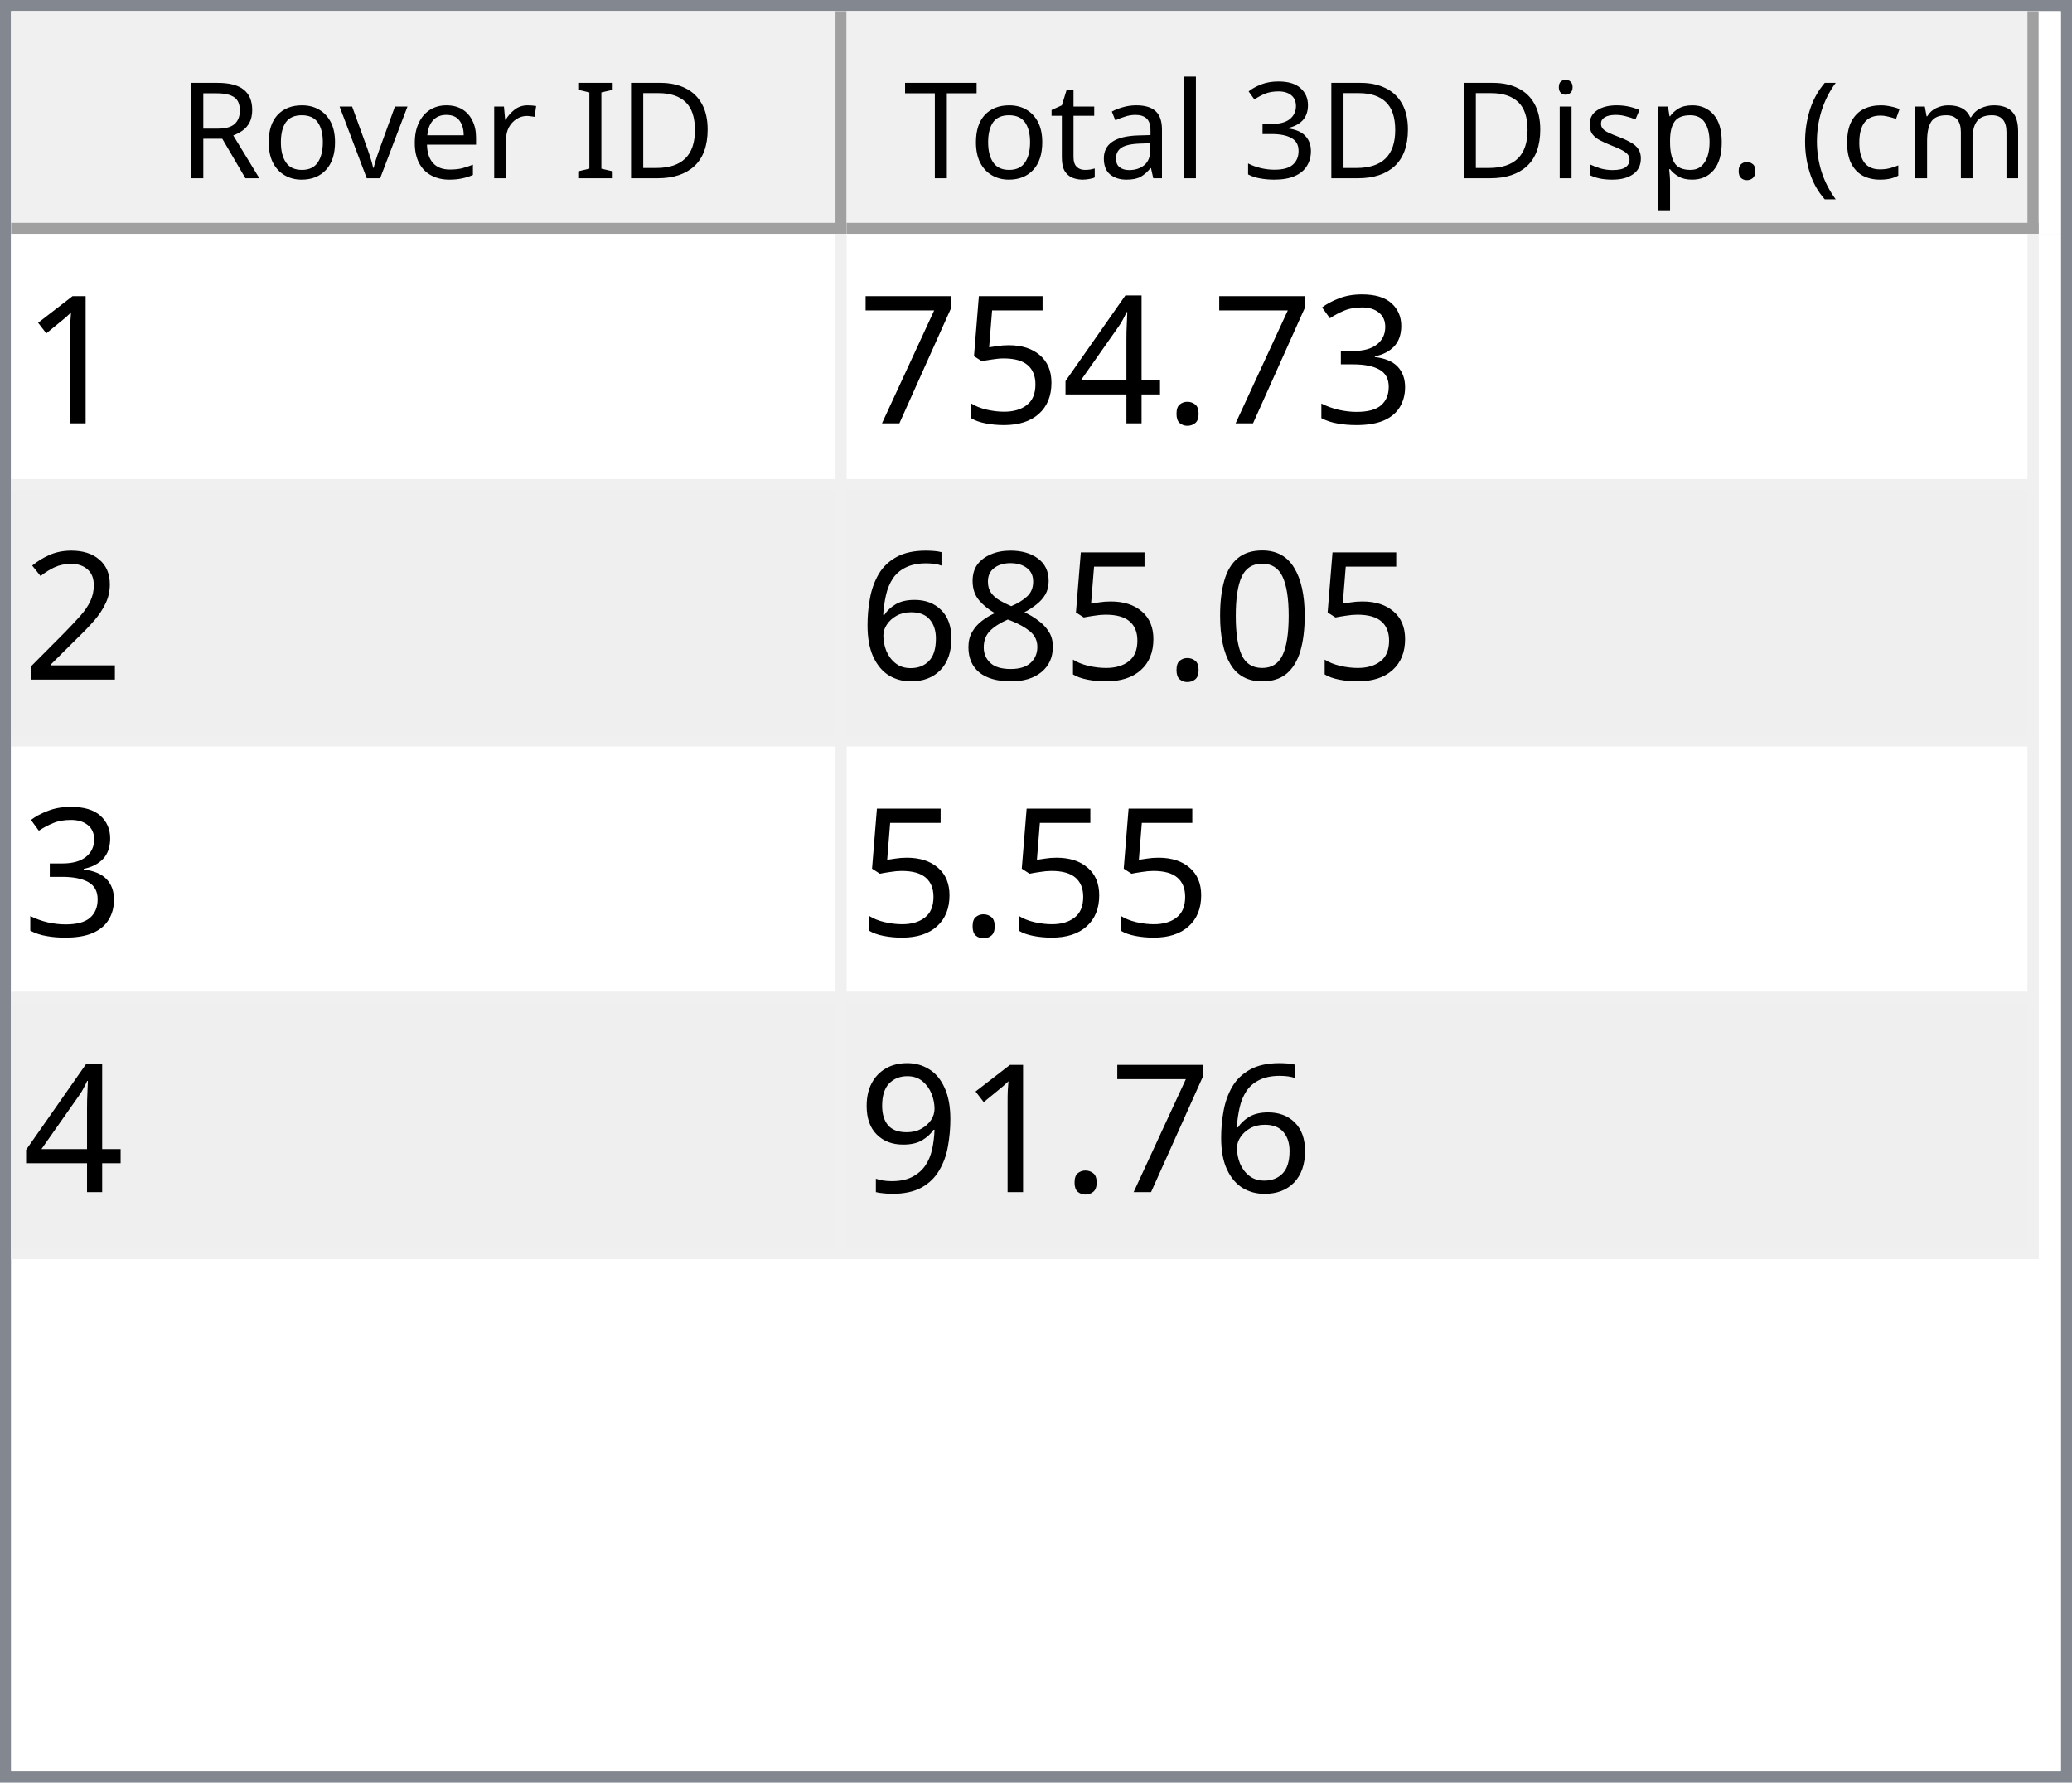
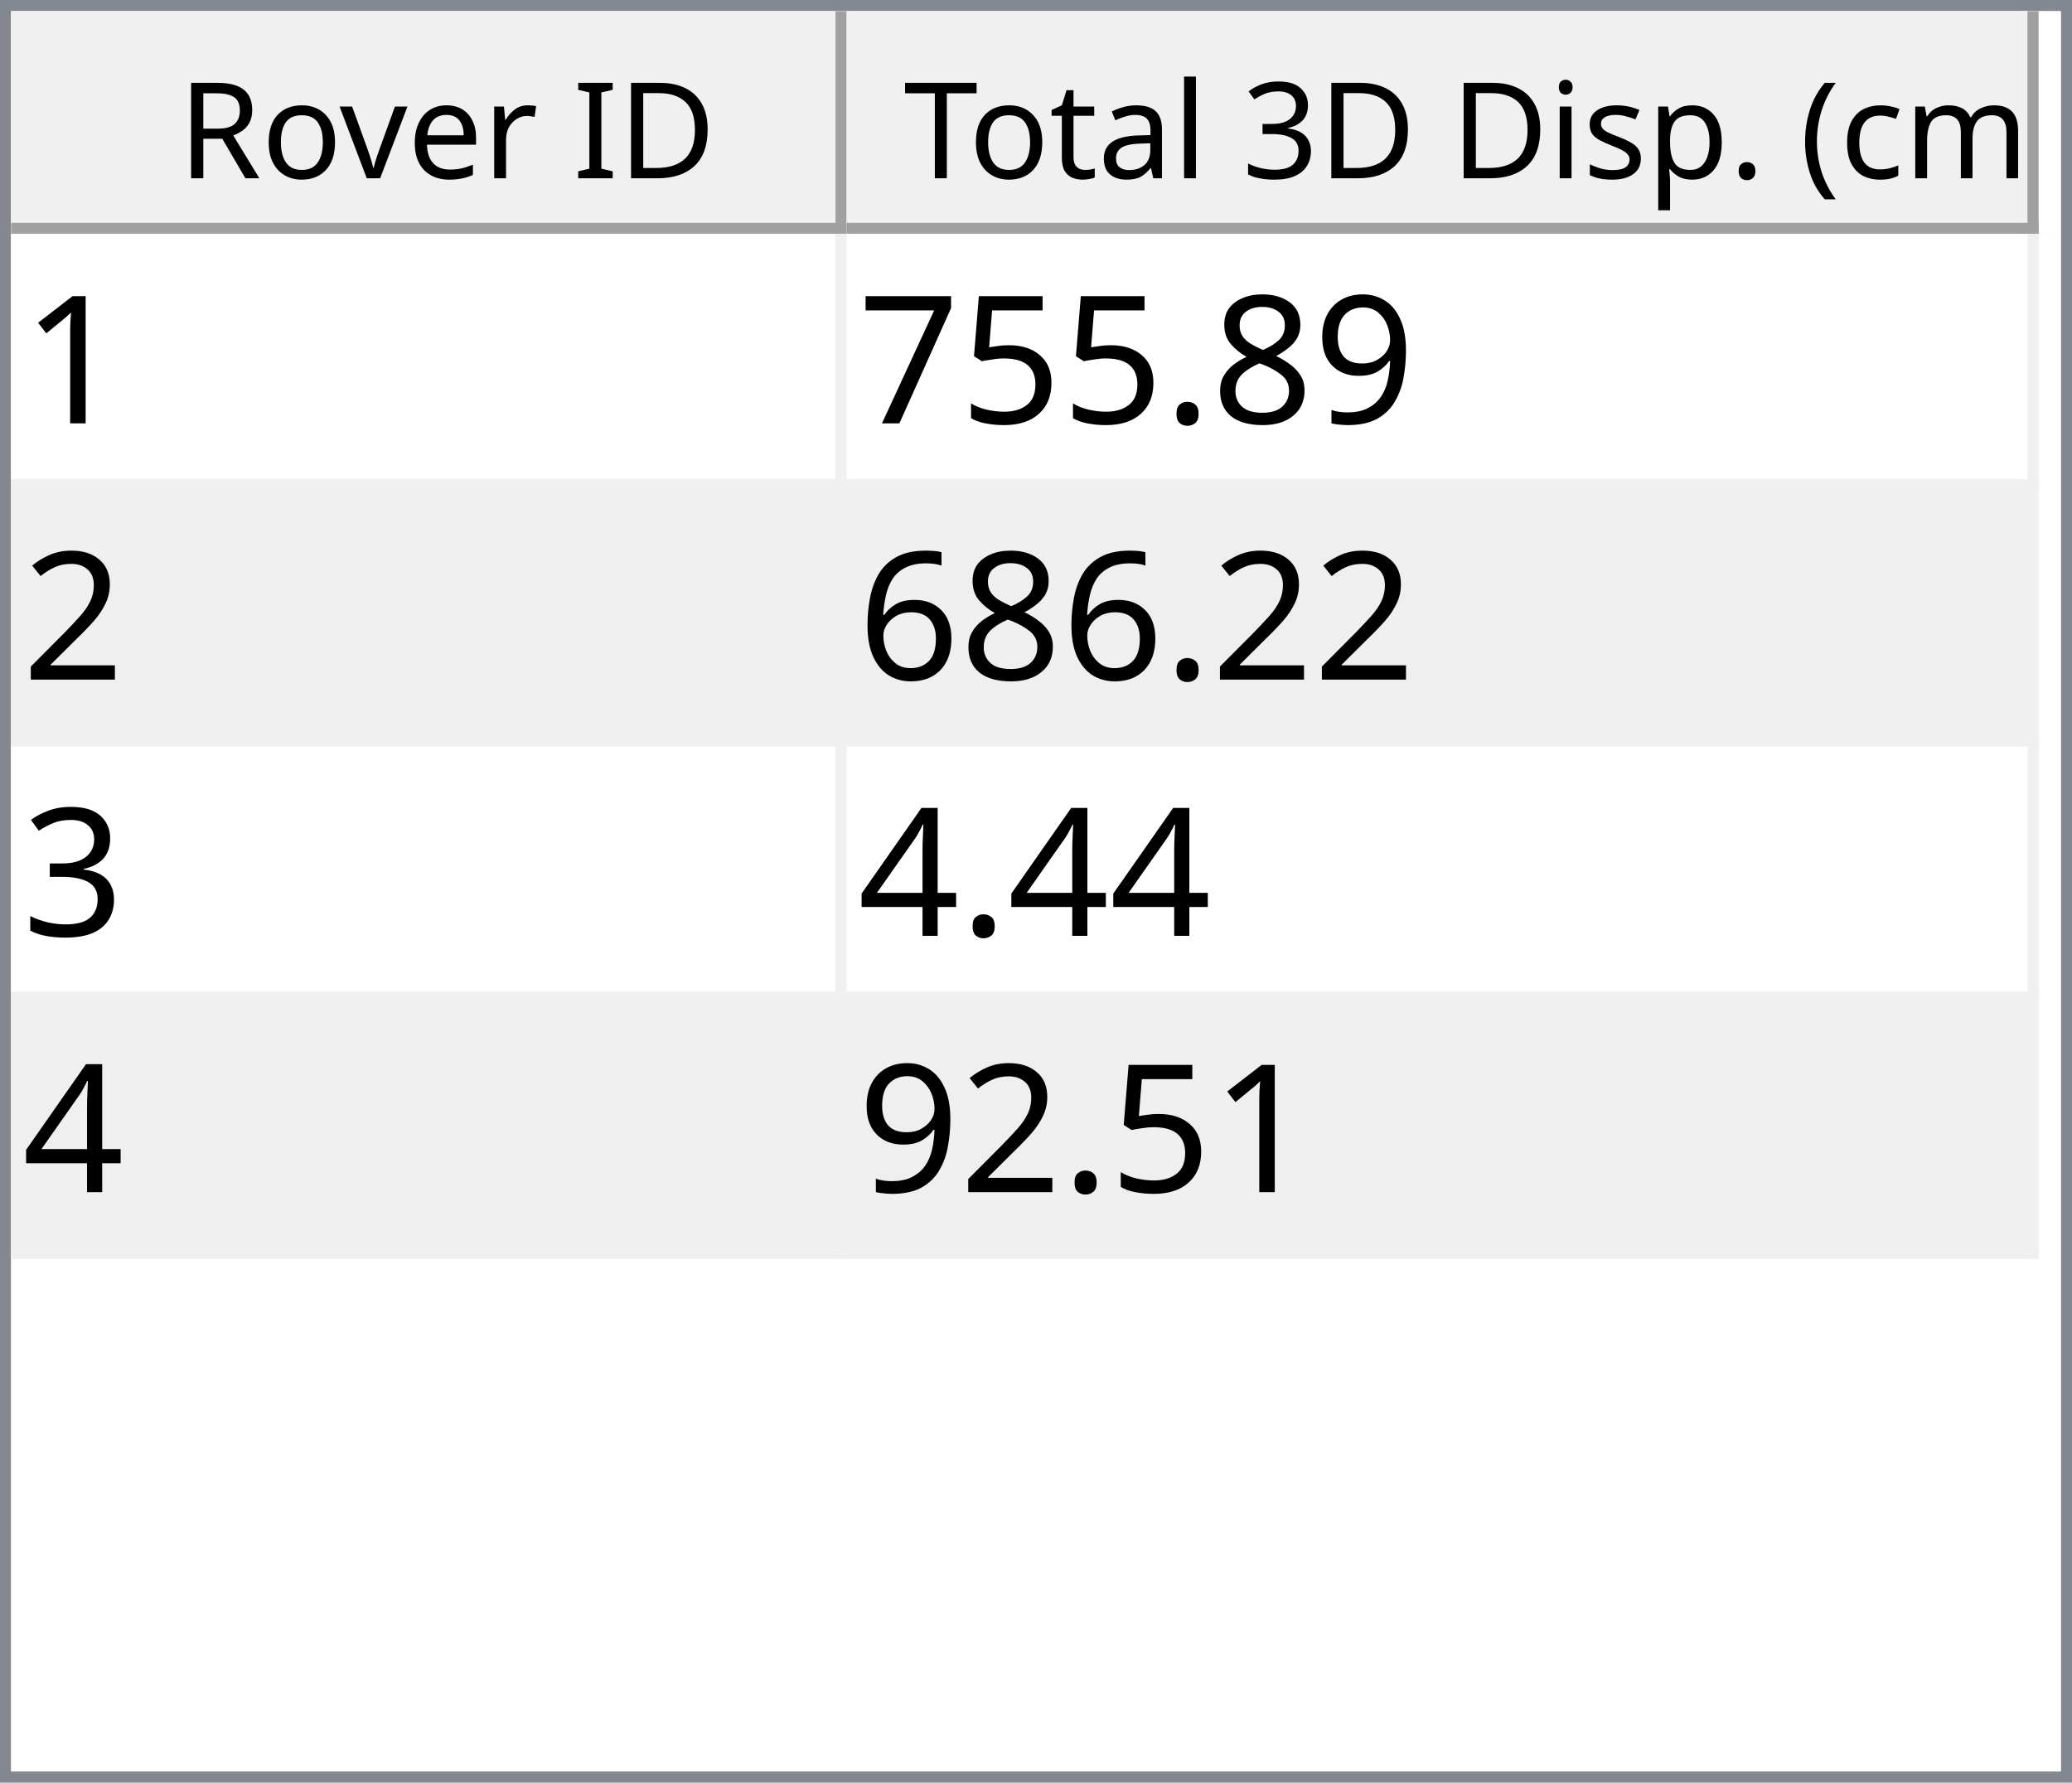
<svg xmlns="http://www.w3.org/2000/svg" style="fill-opacity:1; color-rendering:auto; color-interpolation:auto; text-rendering:auto; stroke:black; stroke-linecap:square; stroke-miterlimit:10; shape-rendering:auto; stroke-opacity:1; fill:black; stroke-dasharray:none; font-weight:normal; stroke-width:1; font-family:'Dialog'; font-style:normal; stroke-linejoin:miter; font-size:12px; stroke-dashoffset:0; image-rendering:auto;" width="186" height="160">
  <defs id="genericDefs" />
  <g>
    <defs id="defs1">
      <clipPath clipPathUnits="userSpaceOnUse" id="clipPath1">
        <path d="M0 0 L186 0 L186 160 L0 160 L0 0 Z" />
      </clipPath>
      <clipPath clipPathUnits="userSpaceOnUse" id="clipPath2">
        <path d="M0 0 L0 160 L186 160 L186 0 Z" />
      </clipPath>
      <clipPath clipPathUnits="userSpaceOnUse" id="clipPath3">
        <path d="M0 0 L0 20 L184 20 L184 0 Z" />
      </clipPath>
      <clipPath clipPathUnits="userSpaceOnUse" id="clipPath4">
        <path d="M0 0 L0 20 L75 20 L75 0 Z" />
      </clipPath>
      <clipPath clipPathUnits="userSpaceOnUse" id="clipPath5">
        <path d="M1 1 L1 19 L74 19 L74 1 Z" />
      </clipPath>
      <clipPath clipPathUnits="userSpaceOnUse" id="clipPath6">
        <path d="M0 0 L0 18 L73 18 L73 0 Z" />
      </clipPath>
      <clipPath clipPathUnits="userSpaceOnUse" id="clipPath7">
        <path d="M-0.5 -0.5 L-0.5 19.5 L74.5 19.5 L74.5 -0.5 Z" />
      </clipPath>
      <clipPath clipPathUnits="userSpaceOnUse" id="clipPath8">
        <path d="M0 0 L0 20 L107 20 L107 0 Z" />
      </clipPath>
      <clipPath clipPathUnits="userSpaceOnUse" id="clipPath9">
        <path d="M1 1 L1 19 L106 19 L106 1 Z" />
      </clipPath>
      <clipPath clipPathUnits="userSpaceOnUse" id="clipPath10">
        <path d="M0 0 L0 18 L105 18 L105 0 Z" />
      </clipPath>
      <clipPath clipPathUnits="userSpaceOnUse" id="clipPath11">
        <path d="M-0.5 -0.5 L-0.5 19.5 L106.5 19.5 L106.5 -0.5 Z" />
      </clipPath>
      <clipPath clipPathUnits="userSpaceOnUse" id="clipPath12">
        <path d="M0 0 L0 138 L184 138 L184 0 Z" />
      </clipPath>
      <clipPath clipPathUnits="userSpaceOnUse" id="clipPath13">
        <path d="M0 0 L0 92 L182 92 L182 0 Z" />
      </clipPath>
      <clipPath clipPathUnits="userSpaceOnUse" id="clipPath14">
        <path d="M-0.5 -0.5 L-0.5 91.5 L181.5 91.5 L181.5 -0.5 Z" />
      </clipPath>
      <clipPath clipPathUnits="userSpaceOnUse" id="clipPath15">
        <path d="M0 0 L0 22 L74 22 L74 0 Z" />
      </clipPath>
      <clipPath clipPathUnits="userSpaceOnUse" id="clipPath16">
        <path d="M0 0 L0 22 L106 22 L106 0 Z" />
      </clipPath>
      <font horiz-adv-x="64.551" id="font1">
        <font-face ascent="107.91" descent="25.098" units-per-em="100" style="font-style:normal; font-family:Segoe UI; font-weight:normal;" />
        <missing-glyph horiz-adv-x="64.551" d="M8.109 0 L8.109 68.266 L56.453 68.266 L56.453 0 L8.109 0 ZM15.328 7.234 L49.219 7.234 L49.219 61.031 L15.328 61.031 L15.328 7.234 Z" />
        <glyph unicode="D" horiz-adv-x="70.117" d="M9.188 0 L9.188 70.016 L28.516 70.016 Q65.531 70.016 65.531 35.891 Q65.531 19.672 55.25 9.836 Q44.969 0 27.734 0 L9.188 0 ZM17.391 62.594 L17.391 7.422 L27.828 7.422 Q41.609 7.422 49.273 14.797 Q56.938 22.172 56.938 35.688 Q56.938 62.594 28.328 62.594 L17.391 62.594 Z" />
        <glyph unicode="I" horiz-adv-x="26.611" d="M17.391 0 L9.188 0 L9.188 70.016 L17.391 70.016 L17.391 0 Z" />
        <glyph unicode=" " horiz-adv-x="27.393" d="" />
        <glyph unicode="r" horiz-adv-x="34.766" d="M34.188 41.891 Q32.078 43.5 28.125 43.5 Q23 43.5 19.555 38.672 Q16.109 33.844 16.109 25.484 L16.109 0 L8.109 0 L8.109 50 L16.109 50 L16.109 39.703 L16.312 39.703 Q18.016 44.969 21.531 47.922 Q25.047 50.875 29.391 50.875 Q32.516 50.875 34.188 50.203 L34.188 41.891 Z" />
        <glyph unicode="e" horiz-adv-x="52.295" d="M48.297 23 L12.984 23 Q13.188 14.656 17.484 10.109 Q21.781 5.562 29.297 5.562 Q37.75 5.562 44.828 11.141 L44.828 3.609 Q38.234 -1.172 27.391 -1.172 Q16.797 -1.172 10.742 5.641 Q4.688 12.453 4.688 24.812 Q4.688 36.469 11.305 43.82 Q17.922 51.172 27.734 51.172 Q37.547 51.172 42.922 44.828 Q48.297 38.484 48.297 27.203 L48.297 23 ZM40.094 29.781 Q40.047 36.719 36.75 40.578 Q33.453 44.438 27.594 44.438 Q21.922 44.438 17.969 40.383 Q14.016 36.328 13.094 29.781 L40.094 29.781 Z" />
        <glyph unicode="v" horiz-adv-x="47.9" d="M47.406 50 L27.484 0 L19.625 0 L0.688 50 L9.469 50 L22.172 13.672 Q23.578 9.672 23.922 6.688 L24.125 6.688 Q24.609 10.453 25.688 13.484 L38.969 50 L47.406 50 Z" />
        <glyph unicode="o" horiz-adv-x="58.594" d="M29 -1.172 Q17.922 -1.172 11.305 5.836 Q4.688 12.844 4.688 24.422 Q4.688 37.016 11.57 44.094 Q18.453 51.172 30.172 51.172 Q41.359 51.172 47.633 44.289 Q53.906 37.406 53.906 25.203 Q53.906 13.234 47.141 6.031 Q40.375 -1.172 29 -1.172 ZM29.594 44.438 Q21.875 44.438 17.383 39.188 Q12.891 33.938 12.891 24.703 Q12.891 15.828 17.43 10.695 Q21.969 5.562 29.594 5.562 Q37.359 5.562 41.531 10.594 Q45.703 15.625 45.703 24.906 Q45.703 34.281 41.531 39.359 Q37.359 44.438 29.594 44.438 Z" />
        <glyph unicode="R" horiz-adv-x="59.814" d="M59.375 0 L49.609 0 L37.891 19.625 Q36.281 22.359 34.766 24.289 Q33.25 26.219 31.664 27.438 Q30.078 28.656 28.25 29.219 Q26.422 29.781 24.125 29.781 L17.391 29.781 L17.391 0 L9.188 0 L9.188 70.016 L30.078 70.016 Q34.672 70.016 38.555 68.867 Q42.438 67.719 45.289 65.375 Q48.141 63.031 49.758 59.547 Q51.375 56.062 51.375 51.375 Q51.375 47.703 50.273 44.656 Q49.172 41.609 47.148 39.211 Q45.125 36.812 42.266 35.133 Q39.406 33.453 35.844 32.516 L35.844 32.328 Q37.594 31.547 38.891 30.547 Q40.188 29.547 41.359 28.18 Q42.531 26.812 43.68 25.078 Q44.828 23.344 46.234 21.047 L59.375 0 ZM17.391 62.594 L17.391 37.203 L28.516 37.203 Q31.594 37.203 34.203 38.133 Q36.812 39.062 38.719 40.797 Q40.625 42.531 41.703 45.047 Q42.781 47.562 42.781 50.688 Q42.781 56.297 39.141 59.445 Q35.5 62.594 28.609 62.594 L17.391 62.594 Z" />
        <glyph unicode=")" horiz-adv-x="30.176" d="M8.297 -15.922 L1.172 -15.922 Q16.406 2.344 16.406 26.812 Q16.406 51.469 1.078 70.016 L8.297 70.016 Q23.531 52.156 23.531 26.703 Q23.531 1.375 8.297 -15.922 Z" />
        <glyph unicode="m" horiz-adv-x="86.133" d="M79.109 0 L71.094 0 L71.094 28.719 Q71.094 37.016 68.531 40.727 Q65.969 44.438 59.906 44.438 Q54.781 44.438 51.195 39.75 Q47.609 35.062 47.609 28.516 L47.609 0 L39.594 0 L39.594 29.688 Q39.594 44.438 28.219 44.438 Q22.953 44.438 19.531 40.016 Q16.109 35.594 16.109 28.516 L16.109 0 L8.109 0 L8.109 50 L16.109 50 L16.109 42.094 L16.312 42.094 Q21.625 51.172 31.844 51.172 Q36.969 51.172 40.773 48.312 Q44.578 45.453 46 40.828 Q51.562 51.172 62.594 51.172 Q79.109 51.172 79.109 30.812 L79.109 0 Z" />
        <glyph unicode="c" horiz-adv-x="46.191" d="M42.188 2.297 Q36.422 -1.172 28.516 -1.172 Q17.828 -1.172 11.258 5.789 Q4.688 12.75 4.688 23.828 Q4.688 36.188 11.766 43.68 Q18.844 51.172 30.672 51.172 Q37.25 51.172 42.281 48.734 L42.281 40.531 Q36.719 44.438 30.375 44.438 Q22.703 44.438 17.797 38.945 Q12.891 33.453 12.891 24.516 Q12.891 15.719 17.508 10.641 Q22.125 5.562 29.891 5.562 Q36.422 5.562 42.188 9.906 L42.188 2.297 Z" />
        <glyph unicode="(" horiz-adv-x="30.176" d="M29.109 -15.922 L21.969 -15.922 Q6.844 1.375 6.844 26.703 Q6.844 52.156 21.969 70.016 L29.203 70.016 Q13.875 51.469 13.875 26.812 Q13.875 2.344 29.109 -15.922 Z" />
        <glyph unicode="." horiz-adv-x="21.68" d="M10.891 -1.078 Q8.641 -1.078 7.055 0.539 Q5.469 2.156 5.469 4.391 Q5.469 6.641 7.055 8.273 Q8.641 9.906 10.891 9.906 Q13.188 9.906 14.797 8.273 Q16.406 6.641 16.406 4.391 Q16.406 2.156 14.797 0.539 Q13.188 -1.078 10.891 -1.078 Z" />
        <glyph unicode="p" horiz-adv-x="58.789" d="M16.312 7.234 L16.109 7.234 L16.109 -23 L8.109 -23 L8.109 50 L16.109 50 L16.109 41.219 L16.312 41.219 Q22.219 51.172 33.594 51.172 Q43.266 51.172 48.688 44.461 Q54.109 37.75 54.109 26.469 Q54.109 13.922 48 6.375 Q41.891 -1.172 31.297 -1.172 Q21.578 -1.172 16.312 7.234 ZM16.109 27.391 L16.109 20.406 Q16.109 14.203 20.141 9.883 Q24.172 5.562 30.375 5.562 Q37.641 5.562 41.773 11.133 Q45.906 16.703 45.906 26.609 Q45.906 34.969 42.047 39.703 Q38.188 44.438 31.594 44.438 Q24.609 44.438 20.359 39.578 Q16.109 34.719 16.109 27.391 Z" />
        <glyph unicode="s" horiz-adv-x="42.432" d="M5.078 1.812 L5.078 10.406 Q11.625 5.562 19.484 5.562 Q30.031 5.562 30.031 12.594 Q30.031 14.594 29.125 15.992 Q28.219 17.391 26.68 18.461 Q25.141 19.531 23.07 20.383 Q21 21.234 18.609 22.172 Q15.281 23.484 12.766 24.828 Q10.25 26.172 8.57 27.859 Q6.891 29.547 6.031 31.695 Q5.172 33.844 5.172 36.719 Q5.172 40.234 6.789 42.945 Q8.406 45.656 11.086 47.484 Q13.766 49.312 17.211 50.242 Q20.656 51.172 24.312 51.172 Q30.812 51.172 35.938 48.922 L35.938 40.828 Q30.422 44.438 23.25 44.438 Q21 44.438 19.195 43.922 Q17.391 43.406 16.094 42.477 Q14.797 41.547 14.086 40.258 Q13.375 38.969 13.375 37.406 Q13.375 35.453 14.086 34.133 Q14.797 32.812 16.164 31.789 Q17.531 30.766 19.484 29.938 Q21.438 29.109 23.922 28.125 Q27.25 26.859 29.883 25.516 Q32.516 24.172 34.375 22.484 Q36.234 20.797 37.234 18.602 Q38.234 16.406 38.234 13.375 Q38.234 9.672 36.602 6.938 Q34.969 4.203 32.234 2.398 Q29.5 0.594 25.93 -0.289 Q22.359 -1.172 18.453 -1.172 Q10.75 -1.172 5.078 1.812 Z" />
        <glyph unicode="i" horiz-adv-x="24.219" d="M12.203 62.703 Q10.062 62.703 8.547 64.164 Q7.031 65.625 7.031 67.875 Q7.031 70.125 8.547 71.609 Q10.062 73.094 12.203 73.094 Q14.406 73.094 15.945 71.609 Q17.484 70.125 17.484 67.875 Q17.484 65.719 15.945 64.211 Q14.406 62.703 12.203 62.703 ZM16.109 0 L8.109 0 L8.109 50 L16.109 50 L16.109 0 Z" />
        <glyph unicode="3" horiz-adv-x="53.906" d="M46.531 19.828 Q46.531 15.094 44.75 11.211 Q42.969 7.328 39.719 4.57 Q36.469 1.812 31.93 0.297 Q27.391 -1.219 21.922 -1.219 Q11.922 -1.219 6 2.594 L6 11.188 Q13.094 5.609 22.219 5.609 Q25.875 5.609 28.828 6.539 Q31.781 7.469 33.906 9.227 Q36.031 10.984 37.18 13.477 Q38.328 15.969 38.328 19.094 Q38.328 32.812 18.797 32.812 L12.984 32.812 L12.984 39.594 L18.5 39.594 Q35.797 39.594 35.797 52.484 Q35.797 64.406 22.609 64.406 Q15.188 64.406 8.688 59.422 L8.688 67.188 Q15.375 71.188 24.609 71.188 Q29 71.188 32.57 69.969 Q36.141 68.75 38.68 66.555 Q41.219 64.359 42.609 61.281 Q44 58.203 44 54.5 Q44 40.672 30.031 36.719 L30.031 36.531 Q33.594 36.141 36.625 34.797 Q39.656 33.453 41.852 31.305 Q44.047 29.156 45.289 26.25 Q46.531 23.344 46.531 19.828 Z" />
        <glyph unicode="l" horiz-adv-x="24.219" d="M16.109 0 L8.109 0 L8.109 74.031 L16.109 74.031 L16.109 0 Z" />
        <glyph unicode="a" horiz-adv-x="50.879" d="M43.891 0 L35.891 0 L35.891 7.812 L35.688 7.812 Q30.469 -1.172 20.312 -1.172 Q12.844 -1.172 8.617 2.781 Q4.391 6.734 4.391 13.281 Q4.391 27.297 20.906 29.594 L35.891 31.688 Q35.891 44.438 25.594 44.438 Q16.547 44.438 9.281 38.281 L9.281 46.484 Q16.656 51.172 26.266 51.172 Q43.891 51.172 43.891 32.516 L43.891 0 ZM35.891 25.297 L23.828 23.641 Q18.266 22.859 15.43 20.875 Q12.594 18.891 12.594 13.875 Q12.594 10.203 15.211 7.883 Q17.828 5.562 22.172 5.562 Q28.125 5.562 32.008 9.742 Q35.891 13.922 35.891 20.312 L35.891 25.297 Z" />
        <glyph unicode="t" horiz-adv-x="33.887" d="M31.297 0.484 Q28.469 -1.078 23.828 -1.078 Q10.688 -1.078 10.688 13.578 L10.688 43.172 L2.094 43.172 L2.094 50 L10.688 50 L10.688 62.203 L18.703 64.797 L18.703 50 L31.297 50 L31.297 43.172 L18.703 43.172 L18.703 14.984 Q18.703 9.969 20.414 7.82 Q22.125 5.672 26.078 5.672 Q29.109 5.672 31.297 7.328 L31.297 0.484 Z" />
        <glyph unicode="T" horiz-adv-x="52.393" d="M50.594 62.594 L30.375 62.594 L30.375 0 L22.172 0 L22.172 62.594 L2 62.594 L2 70.016 L50.594 70.016 L50.594 62.594 Z" />
      </font>
      <font horiz-adv-x="75.0" id="font2">
        <font-face ascent="100.537" descent="21.973" units-per-em="100" style="font-style:normal; font-family:sans-serif; font-weight:normal;" />
        <missing-glyph horiz-adv-x="75.0" d="M12.5 0 L12.5 62.5 L62.5 62.5 L62.5 0 L12.5 0 ZM14.062 1.562 L60.938 1.562 L60.938 60.938 L14.062 60.938 L14.062 1.562 Z" />
        <glyph unicode="1" horiz-adv-x="55.615" d="M37.25 0 L28.469 0 L28.469 56 Q25.297 52.984 20.141 49.953 Q14.984 46.922 10.891 45.406 L10.891 53.906 Q18.266 57.375 23.781 62.305 Q29.297 67.234 31.594 71.875 L37.25 71.875 L37.25 0 Z" />
-         <glyph unicode="3" horiz-adv-x="55.615" d="M4.203 18.891 L12.984 20.062 Q14.5 12.594 18.141 9.297 Q21.781 6 27 6 Q33.203 6 37.477 10.297 Q41.75 14.594 41.75 20.953 Q41.75 27 37.797 30.93 Q33.844 34.859 27.734 34.859 Q25.25 34.859 21.531 33.891 L22.516 41.609 Q23.391 41.5 23.922 41.5 Q29.547 41.5 34.039 44.43 Q38.531 47.359 38.531 53.469 Q38.531 58.297 35.258 61.477 Q31.984 64.656 26.812 64.656 Q21.688 64.656 18.266 61.43 Q14.844 58.203 13.875 51.766 L5.078 53.328 Q6.688 62.156 12.398 67.016 Q18.109 71.875 26.609 71.875 Q32.469 71.875 37.398 69.359 Q42.328 66.844 44.945 62.5 Q47.562 58.156 47.562 53.266 Q47.562 48.641 45.07 44.828 Q42.578 41.016 37.703 38.766 Q44.047 37.312 47.562 32.695 Q51.078 28.078 51.078 21.141 Q51.078 11.766 44.242 5.25 Q37.406 -1.266 26.953 -1.266 Q17.531 -1.266 11.305 4.352 Q5.078 9.969 4.203 18.891 Z" />
+         <glyph unicode="9" horiz-adv-x="55.615" d="M5.469 16.547 L13.922 17.328 Q14.984 11.375 18.016 8.688 Q21.047 6 25.781 6 Q29.828 6 32.883 7.859 Q35.938 9.719 37.891 12.82 Q39.844 15.922 41.164 21.195 Q42.484 26.469 42.484 31.938 Q42.484 32.516 42.438 33.688 Q39.797 29.5 35.234 26.883 Q30.672 24.266 25.344 24.266 Q16.453 24.266 10.305 30.711 Q4.156 37.156 4.156 47.703 Q4.156 58.594 10.578 65.234 Q17 71.875 26.656 71.875 Q33.641 71.875 39.43 68.117 Q45.219 64.359 48.219 57.398 Q51.219 50.438 51.219 37.25 Q51.219 23.531 48.242 15.406 Q45.266 7.281 39.383 3.031 Q33.5 -1.219 25.594 -1.219 Q17.188 -1.219 11.867 3.445 Q6.547 8.109 5.469 16.547 ZM41.453 48.141 Q41.453 55.719 37.43 60.156 Q33.406 64.594 27.734 64.594 Q21.875 64.594 17.531 59.812 Q13.188 55.031 13.188 47.406 Q13.188 40.578 17.312 36.305 Q21.438 32.031 27.484 32.031 Q33.594 32.031 37.523 36.305 Q41.453 40.578 41.453 48.141 Z" />
+         <glyph unicode="8" horiz-adv-x="55.615" d="M17.672 38.812 Q12.203 40.828 9.57 44.539 Q6.938 48.25 6.938 53.422 Q6.938 61.234 12.555 66.555 Q18.172 71.875 27.484 71.875 Q36.859 71.875 42.578 66.43 Q48.297 60.984 48.297 53.172 Q48.297 48.188 45.68 44.508 Q43.062 40.828 37.75 38.812 Q44.344 36.672 47.781 31.883 Q51.219 27.094 51.219 20.453 Q51.219 11.281 44.727 5.031 Q38.234 -1.219 27.641 -1.219 Q17.047 -1.219 10.547 5.055 Q4.047 11.328 4.047 20.703 Q4.047 27.688 7.594 32.398 Q11.141 37.109 17.672 38.812 ZM15.922 53.719 Q15.922 48.641 19.195 45.414 Q22.469 42.188 27.688 42.188 Q32.766 42.188 36.016 45.383 Q39.266 48.578 39.266 53.219 Q39.266 58.062 35.914 61.359 Q32.562 64.656 27.594 64.656 Q22.562 64.656 19.242 61.43 Q15.922 58.203 15.922 53.719 ZM13.094 20.656 Q13.094 16.891 14.875 13.375 Q16.656 9.859 20.172 7.93 Q23.688 6 27.734 6 Q34.031 6 38.133 10.055 Q42.234 14.109 42.234 20.359 Q42.234 26.703 38.016 30.859 Q33.797 35.016 27.438 35.016 Q21.234 35.016 17.164 30.914 Q13.094 26.812 13.094 20.656 Z" />
        <glyph unicode="." horiz-adv-x="27.783" d="M9.078 0 L9.078 10.016 L19.094 10.016 L19.094 0 L9.078 0 Z" />
-         <glyph unicode="4" horiz-adv-x="55.615" d="M32.328 0 L32.328 17.141 L1.266 17.141 L1.266 25.203 L33.938 71.578 L41.109 71.578 L41.109 25.203 L50.781 25.203 L50.781 17.141 L41.109 17.141 L41.109 0 L32.328 0 ZM32.328 25.203 L32.328 57.469 L9.906 25.203 L32.328 25.203 Z" />
        <glyph unicode="5" horiz-adv-x="55.615" d="M4.156 18.75 L13.375 19.531 Q14.406 12.797 18.141 9.398 Q21.875 6 27.156 6 Q33.5 6 37.891 10.789 Q42.281 15.578 42.281 23.484 Q42.281 31 38.062 35.352 Q33.844 39.703 27 39.703 Q22.75 39.703 19.336 37.773 Q15.922 35.844 13.969 32.766 L5.719 33.844 L12.641 70.609 L48.25 70.609 L48.25 62.203 L19.672 62.203 L15.828 42.969 Q22.266 47.469 29.344 47.469 Q38.719 47.469 45.164 40.969 Q51.609 34.469 51.609 24.266 Q51.609 14.547 45.953 7.469 Q39.062 -1.219 27.156 -1.219 Q17.391 -1.219 11.211 4.25 Q5.031 9.719 4.156 18.75 Z" />
        <glyph unicode="7" horiz-adv-x="55.615" d="M4.734 62.203 L4.734 70.656 L51.078 70.656 L51.078 63.812 Q44.234 56.547 37.523 44.484 Q30.812 32.422 27.156 19.672 Q24.516 10.688 23.781 0 L14.75 0 Q14.891 8.453 18.062 20.414 Q21.234 32.375 27.172 43.484 Q33.109 54.594 39.797 62.203 L4.734 62.203 Z" />
        <glyph unicode="2" horiz-adv-x="55.615" d="M50.344 8.453 L50.344 0 L3.031 0 Q2.938 3.172 4.047 6.109 Q5.859 10.938 9.836 15.625 Q13.812 20.312 21.344 26.469 Q33.016 36.031 37.117 41.625 Q41.219 47.219 41.219 52.203 Q41.219 57.422 37.477 61.008 Q33.734 64.594 27.734 64.594 Q21.391 64.594 17.578 60.789 Q13.766 56.984 13.719 50.25 L4.688 51.172 Q5.609 61.281 11.664 66.578 Q17.719 71.875 27.938 71.875 Q38.234 71.875 44.242 66.164 Q50.25 60.453 50.25 52 Q50.25 47.703 48.492 43.555 Q46.734 39.406 42.656 34.812 Q38.578 30.219 29.109 22.219 Q21.188 15.578 18.945 13.211 Q16.703 10.844 15.234 8.453 L50.344 8.453 Z" />
-         <glyph unicode="0" horiz-adv-x="55.615" d="M4.156 35.297 Q4.156 48 6.766 55.742 Q9.375 63.484 14.523 67.68 Q19.672 71.875 27.484 71.875 Q33.25 71.875 37.594 69.555 Q41.938 67.234 44.773 62.867 Q47.609 58.5 49.219 52.227 Q50.828 45.953 50.828 35.297 Q50.828 22.703 48.242 14.969 Q45.656 7.234 40.508 3.008 Q35.359 -1.219 27.484 -1.219 Q17.141 -1.219 11.234 6.203 Q4.156 15.141 4.156 35.297 ZM13.188 35.297 Q13.188 17.672 17.312 11.836 Q21.438 6 27.484 6 Q33.547 6 37.672 11.859 Q41.797 17.719 41.797 35.297 Q41.797 52.984 37.672 58.789 Q33.547 64.594 27.391 64.594 Q21.344 64.594 17.719 59.469 Q13.188 52.938 13.188 35.297 Z" />
-         <glyph unicode="8" horiz-adv-x="55.615" d="M17.672 38.812 Q12.203 40.828 9.57 44.539 Q6.938 48.25 6.938 53.422 Q6.938 61.234 12.555 66.555 Q18.172 71.875 27.484 71.875 Q36.859 71.875 42.578 66.43 Q48.297 60.984 48.297 53.172 Q48.297 48.188 45.68 44.508 Q43.062 40.828 37.75 38.812 Q44.344 36.672 47.781 31.883 Q51.219 27.094 51.219 20.453 Q51.219 11.281 44.727 5.031 Q38.234 -1.219 27.641 -1.219 Q17.047 -1.219 10.547 5.055 Q4.047 11.328 4.047 20.703 Q4.047 27.688 7.594 32.398 Q11.141 37.109 17.672 38.812 ZM15.922 53.719 Q15.922 48.641 19.195 45.414 Q22.469 42.188 27.688 42.188 Q32.766 42.188 36.016 45.383 Q39.266 48.578 39.266 53.219 Q39.266 58.062 35.914 61.359 Q32.562 64.656 27.594 64.656 Q22.562 64.656 19.242 61.43 Q15.922 58.203 15.922 53.719 ZM13.094 20.656 Q13.094 16.891 14.875 13.375 Q16.656 9.859 20.172 7.93 Q23.688 6 27.734 6 Q34.031 6 38.133 10.055 Q42.234 14.109 42.234 20.359 Q42.234 26.703 38.016 30.859 Q33.797 35.016 27.438 35.016 Q21.234 35.016 17.164 30.914 Q13.094 26.812 13.094 20.656 Z" />
        <glyph unicode="6" horiz-adv-x="55.615" d="M49.75 54.047 L41.016 53.375 Q39.844 58.547 37.703 60.891 Q34.125 64.656 28.906 64.656 Q24.703 64.656 21.531 62.312 Q17.391 59.281 14.992 53.469 Q12.594 47.656 12.5 36.922 Q15.672 41.75 20.266 44.094 Q24.859 46.438 29.891 46.438 Q38.672 46.438 44.852 39.969 Q51.031 33.5 51.031 23.25 Q51.031 16.5 48.125 10.719 Q45.219 4.938 40.141 1.859 Q35.062 -1.219 28.609 -1.219 Q17.625 -1.219 10.695 6.859 Q3.766 14.938 3.766 33.5 Q3.766 54.25 11.422 63.672 Q18.109 71.875 29.438 71.875 Q37.891 71.875 43.289 67.141 Q48.688 62.406 49.75 54.047 ZM13.875 23.188 Q13.875 18.656 15.797 14.508 Q17.719 10.359 21.188 8.18 Q24.656 6 28.469 6 Q34.031 6 38.039 10.492 Q42.047 14.984 42.047 22.703 Q42.047 30.125 38.086 34.398 Q34.125 38.672 28.125 38.672 Q22.172 38.672 18.023 34.398 Q13.875 30.125 13.875 23.188 Z" />
-         <glyph unicode="9" horiz-adv-x="55.615" d="M5.469 16.547 L13.922 17.328 Q14.984 11.375 18.016 8.688 Q21.047 6 25.781 6 Q29.828 6 32.883 7.859 Q35.938 9.719 37.891 12.82 Q39.844 15.922 41.164 21.195 Q42.484 26.469 42.484 31.938 Q42.484 32.516 42.438 33.688 Q39.797 29.5 35.234 26.883 Q30.672 24.266 25.344 24.266 Q16.453 24.266 10.305 30.711 Q4.156 37.156 4.156 47.703 Q4.156 58.594 10.578 65.234 Q17 71.875 26.656 71.875 Q33.641 71.875 39.43 68.117 Q45.219 64.359 48.219 57.398 Q51.219 50.438 51.219 37.25 Q51.219 23.531 48.242 15.406 Q45.266 7.281 39.383 3.031 Q33.5 -1.219 25.594 -1.219 Q17.188 -1.219 11.867 3.445 Q6.547 8.109 5.469 16.547 ZM41.453 48.141 Q41.453 55.719 37.43 60.156 Q33.406 64.594 27.734 64.594 Q21.875 64.594 17.531 59.812 Q13.188 55.031 13.188 47.406 Q13.188 40.578 17.312 36.305 Q21.438 32.031 27.484 32.031 Q33.594 32.031 37.523 36.305 Q41.453 40.578 41.453 48.141 Z" />
+         <glyph unicode="3" horiz-adv-x="55.615" d="M4.203 18.891 L12.984 20.062 Q14.5 12.594 18.141 9.297 Q21.781 6 27 6 Q33.203 6 37.477 10.297 Q41.75 14.594 41.75 20.953 Q41.75 27 37.797 30.93 Q33.844 34.859 27.734 34.859 Q25.25 34.859 21.531 33.891 L22.516 41.609 Q23.391 41.5 23.922 41.5 Q29.547 41.5 34.039 44.43 Q38.531 47.359 38.531 53.469 Q38.531 58.297 35.258 61.477 Q31.984 64.656 26.812 64.656 Q21.688 64.656 18.266 61.43 Q14.844 58.203 13.875 51.766 L5.078 53.328 Q6.688 62.156 12.398 67.016 Q18.109 71.875 26.609 71.875 Q32.469 71.875 37.398 69.359 Q42.328 66.844 44.945 62.5 Q47.562 58.156 47.562 53.266 Q47.562 48.641 45.07 44.828 Q42.578 41.016 37.703 38.766 Q44.047 37.312 47.562 32.695 Q51.078 28.078 51.078 21.141 Q51.078 11.766 44.242 5.25 Q37.406 -1.266 26.953 -1.266 Q17.531 -1.266 11.305 4.352 Q5.078 9.969 4.203 18.891 Z" />
+         <glyph unicode="4" horiz-adv-x="55.615" d="M32.328 0 L32.328 17.141 L1.266 17.141 L1.266 25.203 L33.938 71.578 L41.109 71.578 L41.109 25.203 L50.781 25.203 L50.781 17.141 L41.109 17.141 L41.109 0 L32.328 0 ZM32.328 25.203 L32.328 57.469 L9.906 25.203 L32.328 25.203 Z" />
      </font>
    </defs>
    <g style="fill:white; stroke:white;">
      <rect x="0" y="0" width="186" style="clip-path:url(#clipPath1); stroke:none;" height="160" />
    </g>
    <g style="fill:white; text-rendering:optimizeSpeed; color-rendering:optimizeSpeed; image-rendering:optimizeSpeed; shape-rendering:crispEdges; stroke:white; color-interpolation:sRGB;">
      <rect x="0" width="186" height="160" y="0" style="stroke:none;" />
      <path style="stroke:none;" d="M0 160 L186 160 L186 0 L0 0 Z" />
    </g>
    <g style="fill:rgb(240,240,240); font-family:'Segoe UI'; stroke:rgb(240,240,240);">
      <rect x="0" y="0" width="186" style="clip-path:url(#clipPath2); stroke:none;" height="160" />
    </g>
    <g style="fill:rgb(130,135,144); font-family:'Segoe UI'; stroke:rgb(130,135,144);">
      <path d="M0 0 L186 0 L186 160 L0 160 L0 0 ZM1 1 L185 1 L185 159 L1 159 L1 1 Z" style="fill-rule:evenodd; clip-path:url(#clipPath2); stroke:none;" />
    </g>
    <g style="fill:white; font-family:'Segoe UI'; stroke:white;" transform="translate(1,1)">
      <rect x="0" y="0" width="184" style="clip-path:url(#clipPath3); stroke:none;" height="20" />
    </g>
    <g style="fill:rgb(240,240,240); font-family:'Segoe UI'; stroke:rgb(240,240,240);" transform="translate(1,1)">
      <rect x="0" y="0" width="75" style="clip-path:url(#clipPath4); stroke:none;" height="20" />
    </g>
    <g style="font-family:'Segoe UI';" transform="translate(2,2)">
      <text x="14" xml:space="preserve" y="14" style="clip-path:url(#clipPath6); stroke:none;">Rover ID</text>
    </g>
    <g style="fill:rgb(160,160,160); font-family:'Segoe UI'; stroke:rgb(160,160,160); stroke-linejoin:bevel;" transform="translate(1.5,1.5)">
      <line x1="74" x2="74" y1="0" style="fill:none; clip-path:url(#clipPath7);" y2="19" />
    </g>
    <g style="fill:rgb(160,160,160); font-family:'Segoe UI'; stroke:rgb(160,160,160); stroke-linejoin:bevel;" transform="matrix(1,0,0,1,1,1) translate(0.5,0.5)">
      <line x1="0" x2="74" y1="19" style="fill:none; clip-path:url(#clipPath7);" y2="19" />
    </g>
    <g style="fill:rgb(240,240,240); font-family:'Segoe UI'; stroke:rgb(240,240,240);" transform="translate(76,1)">
      <rect x="0" y="0" width="107" style="clip-path:url(#clipPath8); stroke:none;" height="20" />
    </g>
    <g style="font-family:'Segoe UI';" transform="translate(77,2)">
      <text x="1" xml:space="preserve" y="14" style="clip-path:url(#clipPath10); stroke:none;"> Total 3D Disp. (cm)</text>
    </g>
    <g style="fill:rgb(160,160,160); font-family:'Segoe UI'; stroke:rgb(160,160,160); stroke-linejoin:bevel;" transform="translate(76.5,1.5)">
      <line x1="106" x2="106" y1="0" style="fill:none; clip-path:url(#clipPath11);" y2="19" />
    </g>
    <g style="fill:rgb(160,160,160); font-family:'Segoe UI'; stroke:rgb(160,160,160); stroke-linejoin:bevel;" transform="matrix(1,0,0,1,76,1) translate(0.5,0.5)">
      <line x1="0" x2="106" y1="19" style="fill:none; clip-path:url(#clipPath11);" y2="19" />
    </g>
    <g style="fill:white; font-family:'Segoe UI'; stroke:white;" transform="translate(1,21)">
      <rect x="0" y="0" width="184" style="clip-path:url(#clipPath12); stroke:none;" height="138" />
    </g>
    <g style="fill:rgb(240,240,240); font-size:16px; font-family:sans-serif; stroke:rgb(240,240,240);" transform="translate(1,21)">
      <rect x="0" y="0" width="182" style="clip-path:url(#clipPath13); stroke:none;" height="92" />
      <line transform="translate(0.5,0.5)" x1="0" x2="181" y1="22" style="clip-path:url(#clipPath14); fill:none; stroke-linejoin:bevel;" y2="22" />
    </g>
    <g transform="matrix(1,0,0,1,1,21) translate(0.5,0.5)" style="fill:rgb(240,240,240); font-size:16px; font-family:sans-serif; stroke:rgb(240,240,240); stroke-linejoin:bevel;">
      <line x1="0" x2="181" y1="45" style="fill:none; clip-path:url(#clipPath14);" y2="45" />
    </g>
    <g transform="matrix(1,0,0,1,1,21) translate(0.5,0.5)" style="fill:rgb(240,240,240); font-size:16px; font-family:sans-serif; stroke:rgb(240,240,240); stroke-linejoin:bevel;">
      <line x1="0" x2="181" y1="68" style="fill:none; clip-path:url(#clipPath14);" y2="68" />
    </g>
    <g transform="matrix(1,0,0,1,1,21) translate(0.5,0.5)" style="fill:rgb(240,240,240); font-size:16px; font-family:sans-serif; stroke:rgb(240,240,240); stroke-linejoin:bevel;">
      <line x1="0" x2="181" y1="91" style="fill:none; clip-path:url(#clipPath14);" y2="91" />
    </g>
    <g transform="matrix(1,0,0,1,1,21) translate(0.5,0.5)" style="fill:rgb(240,240,240); font-size:16px; font-family:sans-serif; stroke:rgb(240,240,240); stroke-linejoin:bevel;">
      <line x1="74" x2="74" y1="0" style="fill:none; clip-path:url(#clipPath14);" y2="91" />
    </g>
    <g transform="matrix(1,0,0,1,1,21) translate(0.5,0.5)" style="fill:rgb(240,240,240); font-size:16px; font-family:sans-serif; stroke:rgb(240,240,240); stroke-linejoin:bevel;">
      <line x1="181" x2="181" y1="0" style="fill:none; clip-path:url(#clipPath14);" y2="91" />
    </g>
    <g style="fill:white; font-size:16px; font-family:sans-serif; stroke:white;" transform="matrix(1,0,0,1,1,21)">
      <rect x="0" y="0" width="74" style="clip-path:url(#clipPath15); stroke:none;" height="22" />
      <text x="1" y="17" style="fill:black; clip-path:url(#clipPath15); stroke:none;" xml:space="preserve">1</text>
    </g>
    <g style="fill:white; font-size:16px; font-family:sans-serif; stroke:white;" transform="matrix(1,0,0,1,1,21) translate(75,0)">
      <rect x="0" y="0" width="106" style="clip-path:url(#clipPath16); stroke:none;" height="22" />
-       <text x="1" y="17" style="fill:black; clip-path:url(#clipPath16); stroke:none;" xml:space="preserve">754.73</text>
+       <text x="1" y="17" style="fill:black; clip-path:url(#clipPath16); stroke:none;" xml:space="preserve">755.89</text>
    </g>
    <g style="fill:rgb(239,239,239); font-size:16px; font-family:sans-serif; stroke:rgb(239,239,239);" transform="matrix(1,0,0,1,1,21) translate(0,23)">
      <rect x="0" y="0" width="74" style="clip-path:url(#clipPath15); stroke:none;" height="22" />
      <text x="1" y="17" style="fill:black; clip-path:url(#clipPath15); stroke:none;" xml:space="preserve">2</text>
    </g>
    <g style="fill:rgb(239,239,239); font-size:16px; font-family:sans-serif; stroke:rgb(239,239,239);" transform="matrix(1,0,0,1,1,21) translate(75,23)">
      <rect x="0" y="0" width="106" style="clip-path:url(#clipPath16); stroke:none;" height="22" />
-       <text x="1" y="17" style="fill:black; clip-path:url(#clipPath16); stroke:none;" xml:space="preserve">685.05</text>
+       <text x="1" y="17" style="fill:black; clip-path:url(#clipPath16); stroke:none;" xml:space="preserve">686.22</text>
    </g>
    <g style="fill:white; font-size:16px; font-family:sans-serif; stroke:white;" transform="matrix(1,0,0,1,1,21) translate(0,46)">
      <rect x="0" y="0" width="74" style="clip-path:url(#clipPath15); stroke:none;" height="22" />
      <text x="1" y="17" style="fill:black; clip-path:url(#clipPath15); stroke:none;" xml:space="preserve">3</text>
    </g>
    <g style="fill:white; font-size:16px; font-family:sans-serif; stroke:white;" transform="matrix(1,0,0,1,1,21) translate(75,46)">
      <rect x="0" y="0" width="106" style="clip-path:url(#clipPath16); stroke:none;" height="22" />
-       <text x="1" y="17" style="fill:black; clip-path:url(#clipPath16); stroke:none;" xml:space="preserve">5.55</text>
+       <text x="1" y="17" style="fill:black; clip-path:url(#clipPath16); stroke:none;" xml:space="preserve">4.44</text>
    </g>
    <g style="fill:rgb(239,239,239); font-size:16px; font-family:sans-serif; stroke:rgb(239,239,239);" transform="matrix(1,0,0,1,1,21) translate(0,69)">
      <rect x="0" y="0" width="74" style="clip-path:url(#clipPath15); stroke:none;" height="22" />
      <text x="1" y="17" style="fill:black; clip-path:url(#clipPath15); stroke:none;" xml:space="preserve">4</text>
    </g>
    <g style="fill:rgb(239,239,239); font-size:16px; font-family:sans-serif; stroke:rgb(239,239,239);" transform="matrix(1,0,0,1,1,21) translate(75,69)">
      <rect x="0" y="0" width="106" style="clip-path:url(#clipPath16); stroke:none;" height="22" />
-       <text x="1" y="17" style="fill:black; clip-path:url(#clipPath16); stroke:none;" xml:space="preserve">91.76</text>
+       <text x="1" y="17" style="fill:black; clip-path:url(#clipPath16); stroke:none;" xml:space="preserve">92.51</text>
    </g>
  </g>
</svg>
